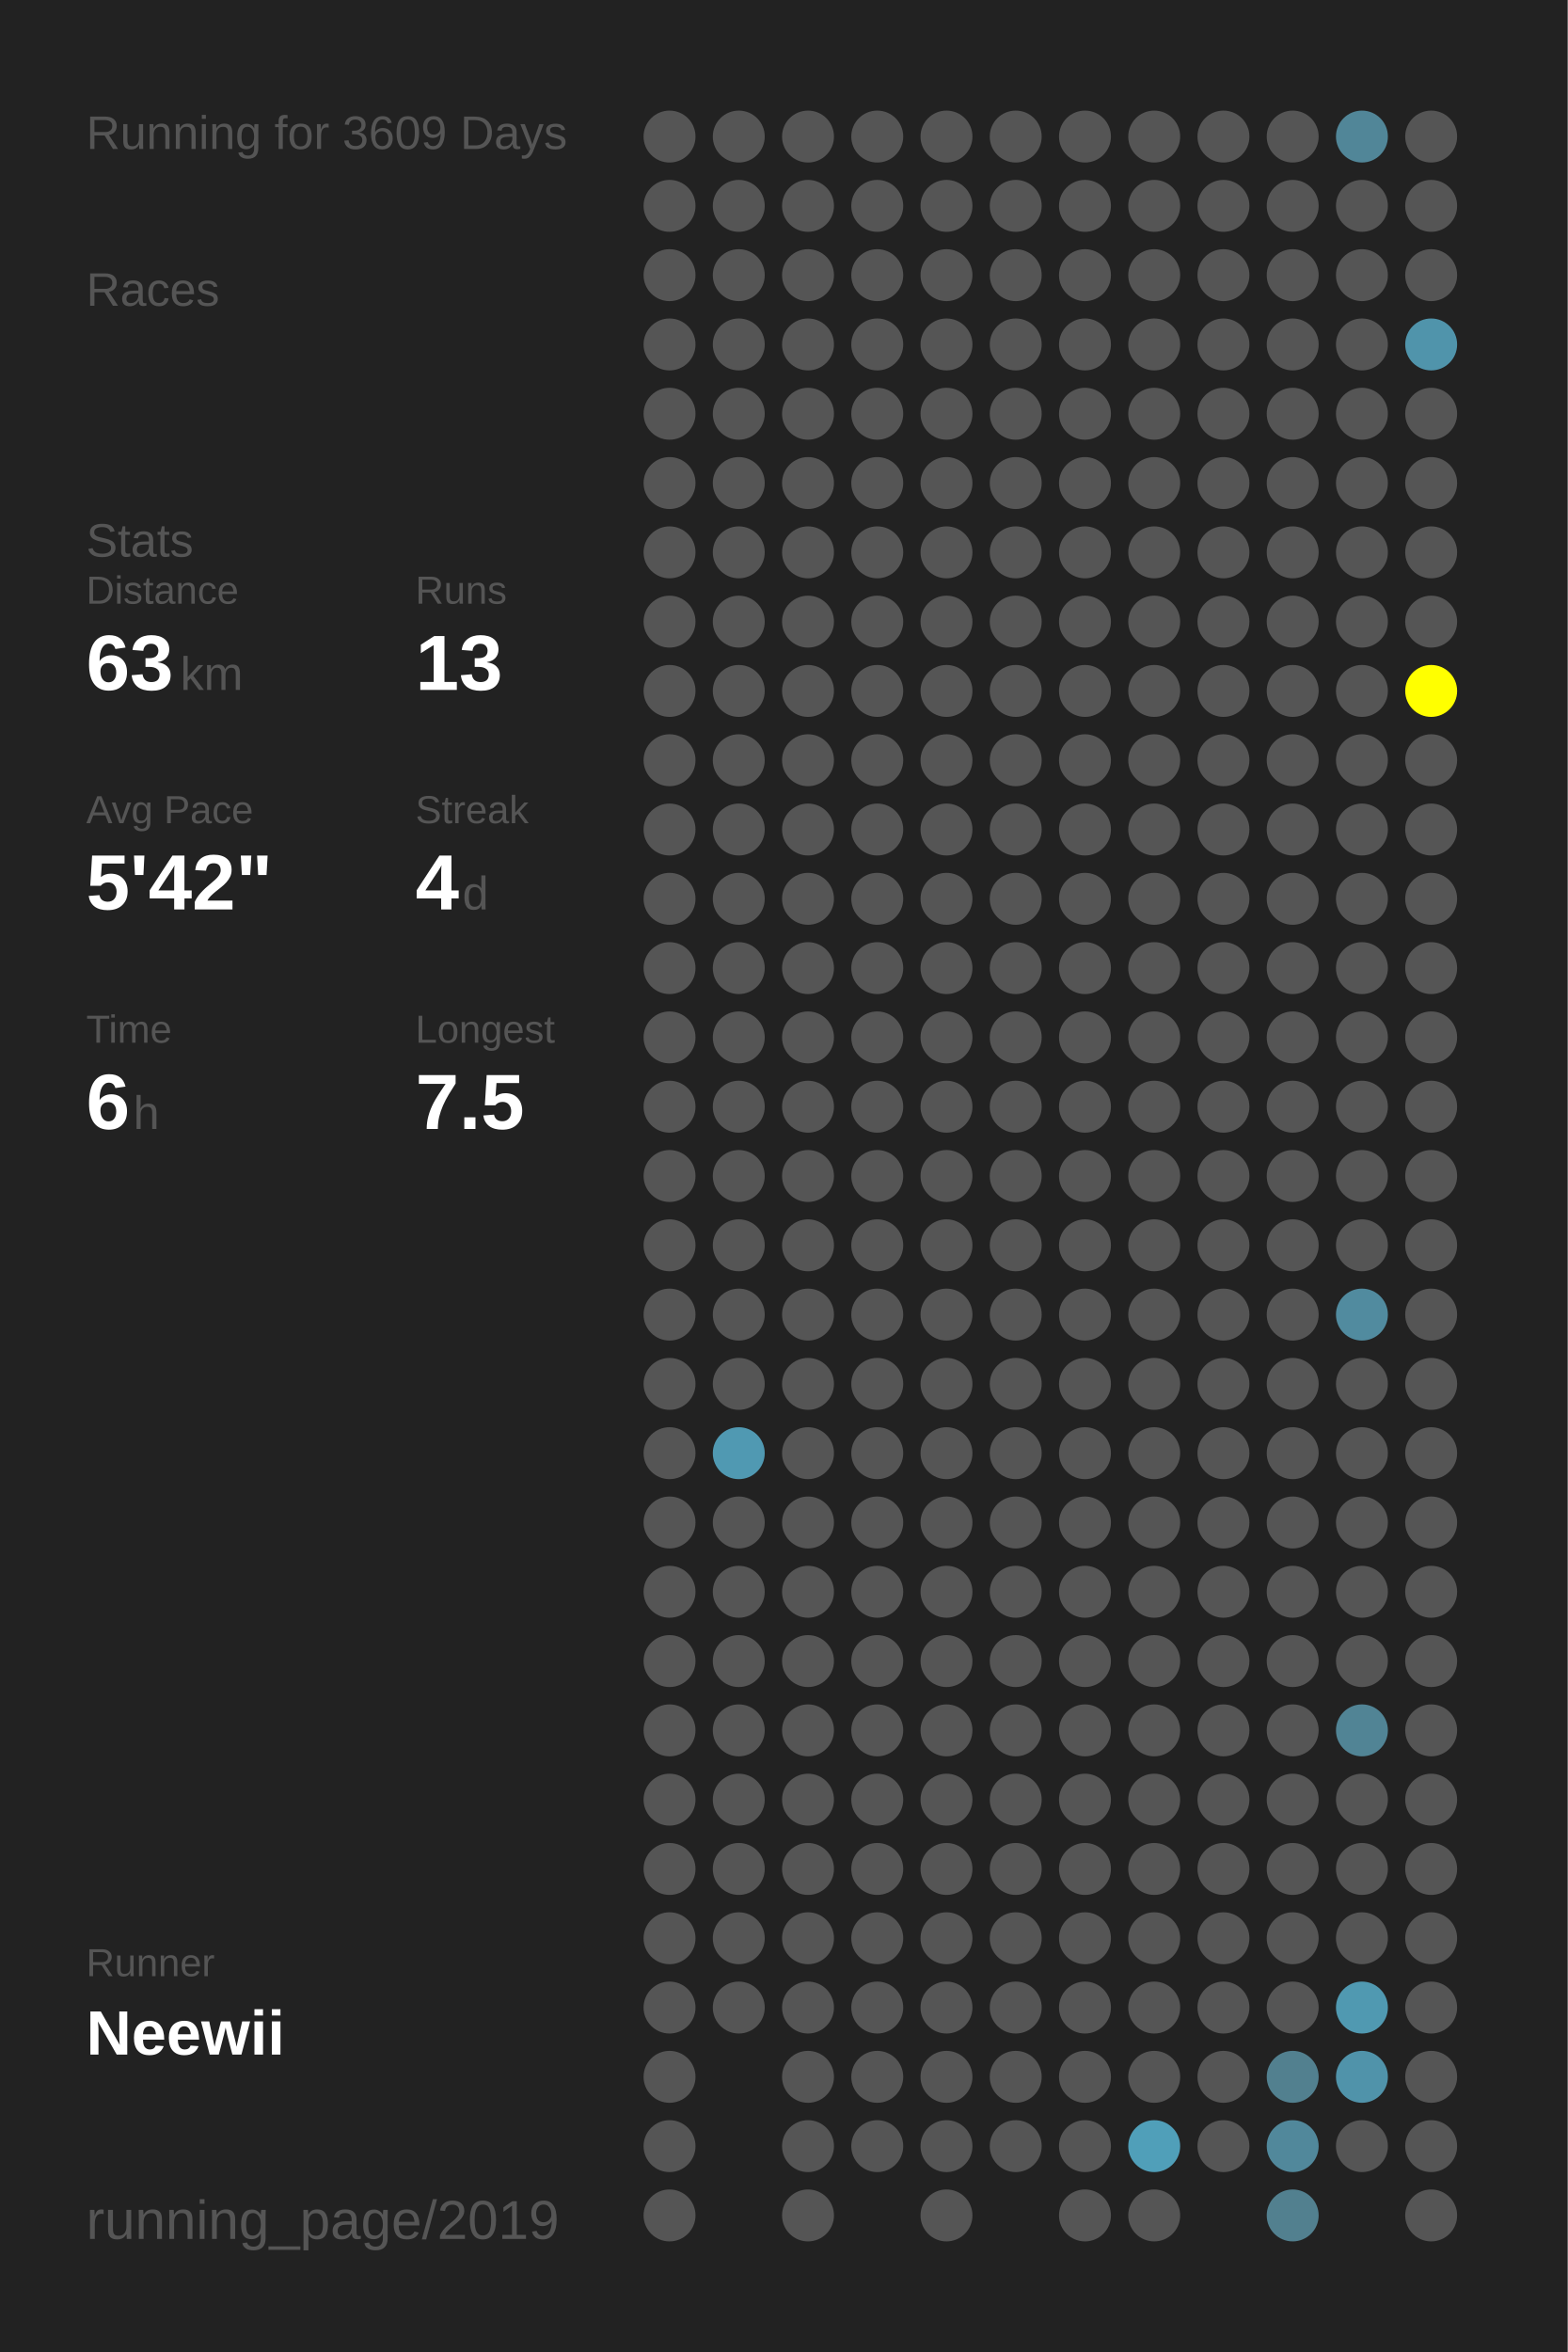
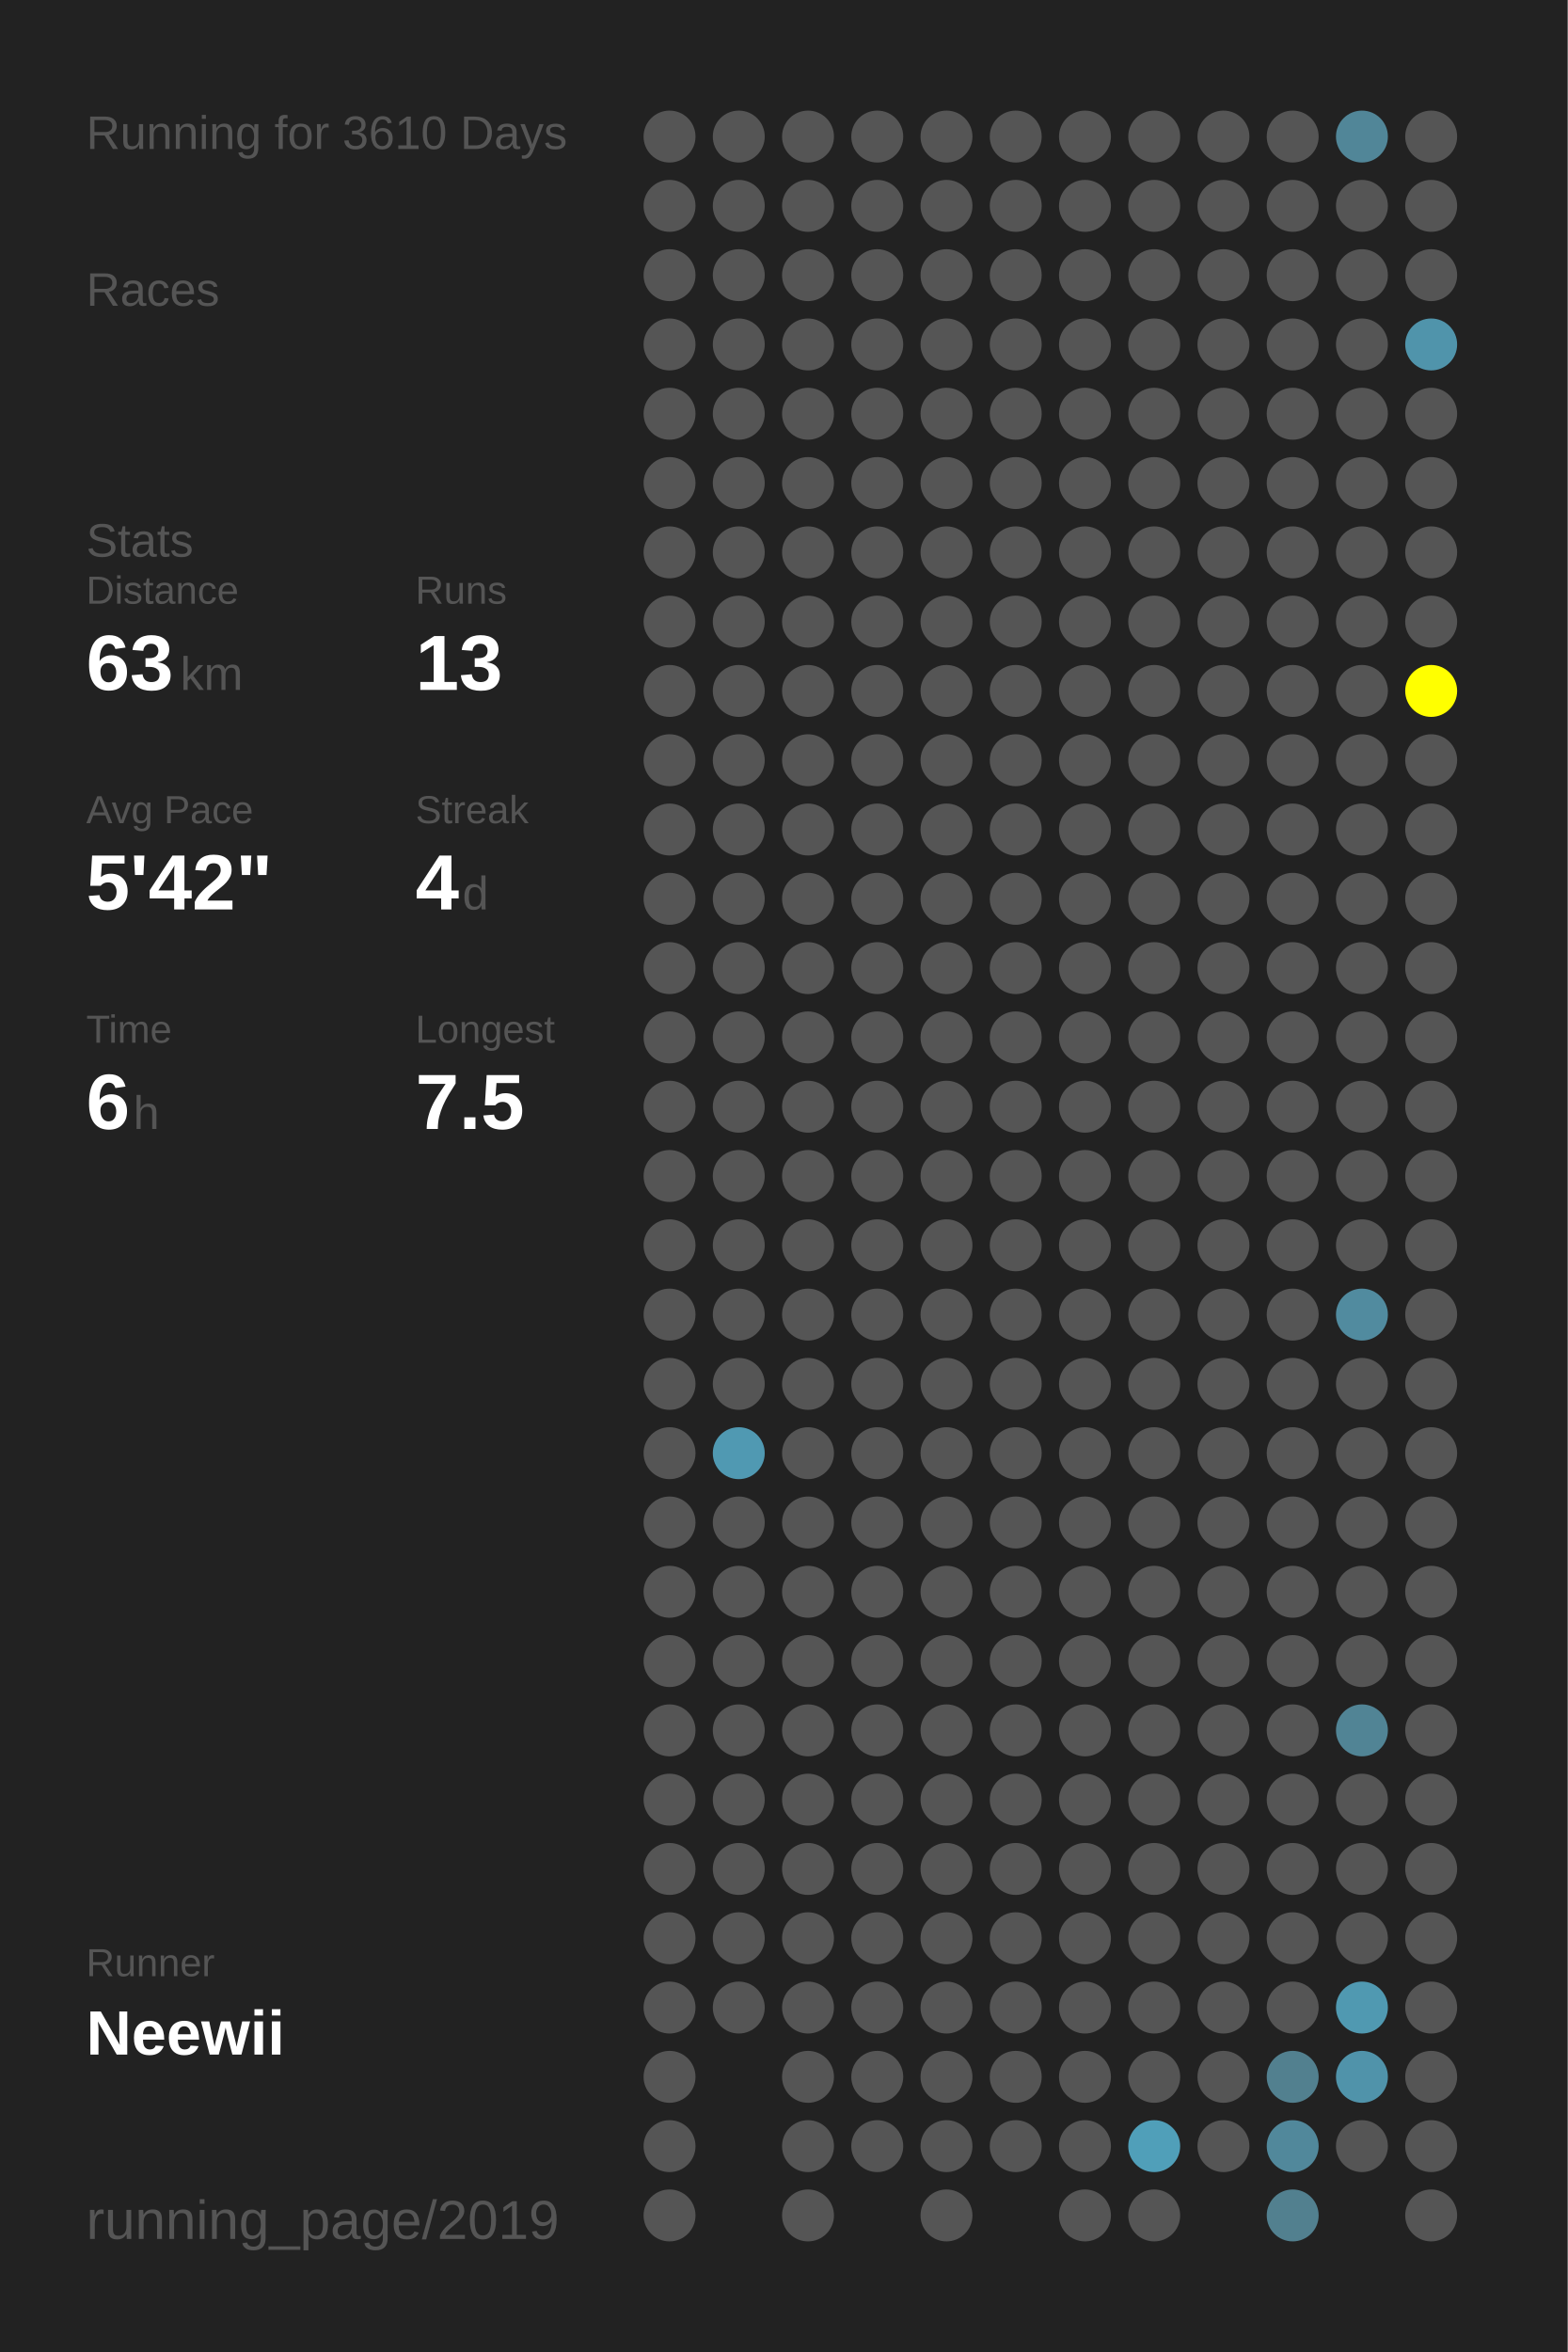
<svg xmlns="http://www.w3.org/2000/svg" baseProfile="full" height="300mm" version="1.1" viewBox="0,0,200,300" width="200mm">
  <defs />
  <rect fill="#222222" height="300" width="200" x="0" y="0" />
-   <text fill="#555555" style="font-size:6px; font-family:Arial;" x="11" y="19">Running for 3609 Days</text>
+   <text fill="#555555" style="font-size:6px; font-family:Arial;" x="11" y="19">Running for 3610 Days</text>
  <text fill="#555555" style="font-size:6px; font-family:Arial;" x="11" y="39">Races</text>
  <text fill="#555555" style="font-size:6px; font-family:Arial;" x="11" y="71">Stats</text>
  <text fill="#555555" style="font-size:5px; font-family:Arial;" x="11" y="77">Distance</text>
  <text fill="#FFFFFF" style="font-size:10px; font-family:Arial; font-weight:bold;" x="11" y="88">63</text>
  <text fill="#555555" style="font-size:6px; font-family:Arial;" x="23" y="88">km</text>
  <text fill="#555555" style="font-size:5px; font-family:Arial;" x="53" y="77">Runs</text>
  <text fill="#FFFFFF" style="font-size:10px; font-family:Arial; font-weight:bold;" x="53" y="88">13</text>
  <text fill="#555555" style="font-size:5px; font-family:Arial;" x="11" y="105">Avg Pace</text>
  <text fill="#FFFFFF" style="font-size:10px; font-family:Arial; font-weight:bold;" x="11" y="116">5'42"</text>
  <text fill="#555555" style="font-size:5px; font-family:Arial;" x="53" y="105">Streak</text>
  <text fill="#FFFFFF" style="font-size:10px; font-family:Arial; font-weight:bold;" x="53" y="116">4</text>
  <text fill="#555555" style="font-size:6px; font-family:Arial;" x="59" y="116">d</text>
  <text fill="#555555" style="font-size:5px; font-family:Arial;" x="11" y="133">Time</text>
  <text fill="#FFFFFF" style="font-size:10px; font-family:Arial; font-weight:bold;" x="11" y="144">6</text>
  <text fill="#555555" style="font-size:6px; font-family:Arial;" x="17" y="144">h</text>
  <text fill="#555555" style="font-size:5px; font-family:Arial;" x="53" y="133">Longest</text>
  <text fill="#FFFFFF" style="font-size:10px; font-family:Arial; font-weight:bold;" x="53" y="144">7.5</text>
  <text fill="#555555" style="font-size:5px; font-family:Arial;" x="11" y="252.065">Runner</text>
  <text fill="#FFFFFF" style="font-size:8px; font-family:Arial; font-weight:bold;" x="11" y="262.065">Neewii</text>
  <text fill="#555555" style="font-size:7px; font-family:Arial;" x="11" y="285.581">running_page/2019</text>
  <circle cx="85.417" cy="17.419" fill="#555555" r="3.312" />
  <circle cx="85.417" cy="26.258" fill="#555555" r="3.312" />
  <circle cx="85.417" cy="35.097" fill="#555555" r="3.312" />
  <circle cx="85.417" cy="43.935" fill="#555555" r="3.312" />
  <circle cx="85.417" cy="52.774" fill="#555555" r="3.312" />
  <circle cx="85.417" cy="61.613" fill="#555555" r="3.312" />
  <circle cx="85.417" cy="70.452" fill="#555555" r="3.312" />
  <circle cx="85.417" cy="79.29" fill="#555555" r="3.312" />
  <circle cx="85.417" cy="88.129" fill="#555555" r="3.312" />
  <circle cx="85.417" cy="96.968" fill="#555555" r="3.312" />
  <circle cx="85.417" cy="105.806" fill="#555555" r="3.312" />
  <circle cx="85.417" cy="114.645" fill="#555555" r="3.312" />
  <circle cx="85.417" cy="123.484" fill="#555555" r="3.312" />
  <circle cx="85.417" cy="132.323" fill="#555555" r="3.312" />
  <circle cx="85.417" cy="141.161" fill="#555555" r="3.312" />
  <circle cx="85.417" cy="150" fill="#555555" r="3.312" />
  <circle cx="85.417" cy="158.839" fill="#555555" r="3.312" />
  <circle cx="85.417" cy="167.677" fill="#555555" r="3.312" />
  <circle cx="85.417" cy="176.516" fill="#555555" r="3.312" />
  <circle cx="85.417" cy="185.355" fill="#555555" r="3.312" />
  <circle cx="85.417" cy="194.194" fill="#555555" r="3.312" />
  <circle cx="85.417" cy="203.032" fill="#555555" r="3.312" />
  <circle cx="85.417" cy="211.871" fill="#555555" r="3.312" />
  <circle cx="85.417" cy="220.71" fill="#555555" r="3.312" />
  <circle cx="85.417" cy="229.548" fill="#555555" r="3.312" />
  <circle cx="85.417" cy="238.387" fill="#555555" r="3.312" />
  <circle cx="85.417" cy="247.226" fill="#555555" r="3.312" />
  <circle cx="85.417" cy="256.065" fill="#555555" r="3.312" />
  <circle cx="85.417" cy="264.903" fill="#555555" r="3.312" />
  <circle cx="85.417" cy="273.742" fill="#555555" r="3.312" />
  <circle cx="85.417" cy="282.581" fill="#555555" r="3.312" />
  <circle cx="94.25" cy="17.419" fill="#555555" r="3.312" />
  <circle cx="94.25" cy="26.258" fill="#555555" r="3.312" />
  <circle cx="94.25" cy="35.097" fill="#555555" r="3.312" />
  <circle cx="94.25" cy="43.935" fill="#555555" r="3.312" />
  <circle cx="94.25" cy="52.774" fill="#555555" r="3.312" />
  <circle cx="94.25" cy="61.613" fill="#555555" r="3.312" />
  <circle cx="94.25" cy="70.452" fill="#555555" r="3.312" />
  <circle cx="94.25" cy="79.29" fill="#555555" r="3.312" />
  <circle cx="94.25" cy="88.129" fill="#555555" r="3.312" />
  <circle cx="94.25" cy="96.968" fill="#555555" r="3.312" />
  <circle cx="94.25" cy="105.806" fill="#555555" r="3.312" />
  <circle cx="94.25" cy="114.645" fill="#555555" r="3.312" />
  <circle cx="94.25" cy="123.484" fill="#555555" r="3.312" />
  <circle cx="94.25" cy="132.323" fill="#555555" r="3.312" />
  <circle cx="94.25" cy="141.161" fill="#555555" r="3.312" />
  <circle cx="94.25" cy="150" fill="#555555" r="3.312" />
  <circle cx="94.25" cy="158.839" fill="#555555" r="3.312" />
  <circle cx="94.25" cy="167.677" fill="#555555" r="3.312" />
  <circle cx="94.25" cy="176.516" fill="#555555" r="3.312" />
  <circle cx="94.25" cy="185.355" fill="#5099b2" r="3.312" />
  <circle cx="94.25" cy="194.194" fill="#555555" r="3.312" />
  <circle cx="94.25" cy="203.032" fill="#555555" r="3.312" />
  <circle cx="94.25" cy="211.871" fill="#555555" r="3.312" />
  <circle cx="94.25" cy="220.71" fill="#555555" r="3.312" />
  <circle cx="94.25" cy="229.548" fill="#555555" r="3.312" />
  <circle cx="94.25" cy="238.387" fill="#555555" r="3.312" />
  <circle cx="94.25" cy="247.226" fill="#555555" r="3.312" />
  <circle cx="94.25" cy="256.065" fill="#555555" r="3.312" />
  <circle cx="103.083" cy="17.419" fill="#555555" r="3.312" />
  <circle cx="103.083" cy="26.258" fill="#555555" r="3.312" />
  <circle cx="103.083" cy="35.097" fill="#555555" r="3.312" />
  <circle cx="103.083" cy="43.935" fill="#555555" r="3.312" />
  <circle cx="103.083" cy="52.774" fill="#555555" r="3.312" />
  <circle cx="103.083" cy="61.613" fill="#555555" r="3.312" />
  <circle cx="103.083" cy="70.452" fill="#555555" r="3.312" />
  <circle cx="103.083" cy="79.29" fill="#555555" r="3.312" />
  <circle cx="103.083" cy="88.129" fill="#555555" r="3.312" />
  <circle cx="103.083" cy="96.968" fill="#555555" r="3.312" />
  <circle cx="103.083" cy="105.806" fill="#555555" r="3.312" />
  <circle cx="103.083" cy="114.645" fill="#555555" r="3.312" />
  <circle cx="103.083" cy="123.484" fill="#555555" r="3.312" />
  <circle cx="103.083" cy="132.323" fill="#555555" r="3.312" />
  <circle cx="103.083" cy="141.161" fill="#555555" r="3.312" />
  <circle cx="103.083" cy="150" fill="#555555" r="3.312" />
  <circle cx="103.083" cy="158.839" fill="#555555" r="3.312" />
  <circle cx="103.083" cy="167.677" fill="#555555" r="3.312" />
  <circle cx="103.083" cy="176.516" fill="#555555" r="3.312" />
  <circle cx="103.083" cy="185.355" fill="#555555" r="3.312" />
  <circle cx="103.083" cy="194.194" fill="#555555" r="3.312" />
  <circle cx="103.083" cy="203.032" fill="#555555" r="3.312" />
  <circle cx="103.083" cy="211.871" fill="#555555" r="3.312" />
  <circle cx="103.083" cy="220.71" fill="#555555" r="3.312" />
  <circle cx="103.083" cy="229.548" fill="#555555" r="3.312" />
  <circle cx="103.083" cy="238.387" fill="#555555" r="3.312" />
  <circle cx="103.083" cy="247.226" fill="#555555" r="3.312" />
  <circle cx="103.083" cy="256.065" fill="#555555" r="3.312" />
  <circle cx="103.083" cy="264.903" fill="#555555" r="3.312" />
  <circle cx="103.083" cy="273.742" fill="#555555" r="3.312" />
  <circle cx="103.083" cy="282.581" fill="#555555" r="3.312" />
  <circle cx="111.917" cy="17.419" fill="#555555" r="3.312" />
  <circle cx="111.917" cy="26.258" fill="#555555" r="3.312" />
  <circle cx="111.917" cy="35.097" fill="#555555" r="3.312" />
  <circle cx="111.917" cy="43.935" fill="#555555" r="3.312" />
  <circle cx="111.917" cy="52.774" fill="#555555" r="3.312" />
  <circle cx="111.917" cy="61.613" fill="#555555" r="3.312" />
  <circle cx="111.917" cy="70.452" fill="#555555" r="3.312" />
  <circle cx="111.917" cy="79.29" fill="#555555" r="3.312" />
  <circle cx="111.917" cy="88.129" fill="#555555" r="3.312" />
  <circle cx="111.917" cy="96.968" fill="#555555" r="3.312" />
  <circle cx="111.917" cy="105.806" fill="#555555" r="3.312" />
  <circle cx="111.917" cy="114.645" fill="#555555" r="3.312" />
  <circle cx="111.917" cy="123.484" fill="#555555" r="3.312" />
  <circle cx="111.917" cy="132.323" fill="#555555" r="3.312" />
  <circle cx="111.917" cy="141.161" fill="#555555" r="3.312" />
  <circle cx="111.917" cy="150" fill="#555555" r="3.312" />
  <circle cx="111.917" cy="158.839" fill="#555555" r="3.312" />
  <circle cx="111.917" cy="167.677" fill="#555555" r="3.312" />
  <circle cx="111.917" cy="176.516" fill="#555555" r="3.312" />
  <circle cx="111.917" cy="185.355" fill="#555555" r="3.312" />
  <circle cx="111.917" cy="194.194" fill="#555555" r="3.312" />
  <circle cx="111.917" cy="203.032" fill="#555555" r="3.312" />
  <circle cx="111.917" cy="211.871" fill="#555555" r="3.312" />
  <circle cx="111.917" cy="220.71" fill="#555555" r="3.312" />
  <circle cx="111.917" cy="229.548" fill="#555555" r="3.312" />
  <circle cx="111.917" cy="238.387" fill="#555555" r="3.312" />
  <circle cx="111.917" cy="247.226" fill="#555555" r="3.312" />
  <circle cx="111.917" cy="256.065" fill="#555555" r="3.312" />
  <circle cx="111.917" cy="264.903" fill="#555555" r="3.312" />
  <circle cx="111.917" cy="273.742" fill="#555555" r="3.312" />
  <circle cx="120.75" cy="17.419" fill="#555555" r="3.312" />
  <circle cx="120.75" cy="26.258" fill="#555555" r="3.312" />
  <circle cx="120.75" cy="35.097" fill="#555555" r="3.312" />
  <circle cx="120.75" cy="43.935" fill="#555555" r="3.312" />
  <circle cx="120.75" cy="52.774" fill="#555555" r="3.312" />
  <circle cx="120.75" cy="61.613" fill="#555555" r="3.312" />
  <circle cx="120.75" cy="70.452" fill="#555555" r="3.312" />
  <circle cx="120.75" cy="79.29" fill="#555555" r="3.312" />
  <circle cx="120.75" cy="88.129" fill="#555555" r="3.312" />
  <circle cx="120.75" cy="96.968" fill="#555555" r="3.312" />
  <circle cx="120.75" cy="105.806" fill="#555555" r="3.312" />
  <circle cx="120.75" cy="114.645" fill="#555555" r="3.312" />
  <circle cx="120.75" cy="123.484" fill="#555555" r="3.312" />
  <circle cx="120.75" cy="132.323" fill="#555555" r="3.312" />
  <circle cx="120.75" cy="141.161" fill="#555555" r="3.312" />
  <circle cx="120.75" cy="150" fill="#555555" r="3.312" />
  <circle cx="120.75" cy="158.839" fill="#555555" r="3.312" />
  <circle cx="120.75" cy="167.677" fill="#555555" r="3.312" />
  <circle cx="120.75" cy="176.516" fill="#555555" r="3.312" />
  <circle cx="120.75" cy="185.355" fill="#555555" r="3.312" />
  <circle cx="120.75" cy="194.194" fill="#555555" r="3.312" />
  <circle cx="120.75" cy="203.032" fill="#555555" r="3.312" />
  <circle cx="120.75" cy="211.871" fill="#555555" r="3.312" />
  <circle cx="120.75" cy="220.71" fill="#555555" r="3.312" />
  <circle cx="120.75" cy="229.548" fill="#555555" r="3.312" />
  <circle cx="120.75" cy="238.387" fill="#555555" r="3.312" />
  <circle cx="120.75" cy="247.226" fill="#555555" r="3.312" />
  <circle cx="120.75" cy="256.065" fill="#555555" r="3.312" />
  <circle cx="120.75" cy="264.903" fill="#555555" r="3.312" />
  <circle cx="120.75" cy="273.742" fill="#555555" r="3.312" />
  <circle cx="120.75" cy="282.581" fill="#555555" r="3.312" />
  <circle cx="129.583" cy="17.419" fill="#555555" r="3.312" />
  <circle cx="129.583" cy="26.258" fill="#555555" r="3.312" />
  <circle cx="129.583" cy="35.097" fill="#555555" r="3.312" />
  <circle cx="129.583" cy="43.935" fill="#555555" r="3.312" />
  <circle cx="129.583" cy="52.774" fill="#555555" r="3.312" />
  <circle cx="129.583" cy="61.613" fill="#555555" r="3.312" />
  <circle cx="129.583" cy="70.452" fill="#555555" r="3.312" />
  <circle cx="129.583" cy="79.29" fill="#555555" r="3.312" />
  <circle cx="129.583" cy="88.129" fill="#555555" r="3.312" />
  <circle cx="129.583" cy="96.968" fill="#555555" r="3.312" />
  <circle cx="129.583" cy="105.806" fill="#555555" r="3.312" />
  <circle cx="129.583" cy="114.645" fill="#555555" r="3.312" />
  <circle cx="129.583" cy="123.484" fill="#555555" r="3.312" />
  <circle cx="129.583" cy="132.323" fill="#555555" r="3.312" />
  <circle cx="129.583" cy="141.161" fill="#555555" r="3.312" />
  <circle cx="129.583" cy="150" fill="#555555" r="3.312" />
  <circle cx="129.583" cy="158.839" fill="#555555" r="3.312" />
  <circle cx="129.583" cy="167.677" fill="#555555" r="3.312" />
  <circle cx="129.583" cy="176.516" fill="#555555" r="3.312" />
  <circle cx="129.583" cy="185.355" fill="#555555" r="3.312" />
  <circle cx="129.583" cy="194.194" fill="#555555" r="3.312" />
  <circle cx="129.583" cy="203.032" fill="#555555" r="3.312" />
  <circle cx="129.583" cy="211.871" fill="#555555" r="3.312" />
  <circle cx="129.583" cy="220.71" fill="#555555" r="3.312" />
  <circle cx="129.583" cy="229.548" fill="#555555" r="3.312" />
  <circle cx="129.583" cy="238.387" fill="#555555" r="3.312" />
  <circle cx="129.583" cy="247.226" fill="#555555" r="3.312" />
  <circle cx="129.583" cy="256.065" fill="#555555" r="3.312" />
  <circle cx="129.583" cy="264.903" fill="#555555" r="3.312" />
  <circle cx="129.583" cy="273.742" fill="#555555" r="3.312" />
  <circle cx="138.417" cy="17.419" fill="#555555" r="3.312" />
  <circle cx="138.417" cy="26.258" fill="#555555" r="3.312" />
  <circle cx="138.417" cy="35.097" fill="#555555" r="3.312" />
  <circle cx="138.417" cy="43.935" fill="#555555" r="3.312" />
  <circle cx="138.417" cy="52.774" fill="#555555" r="3.312" />
  <circle cx="138.417" cy="61.613" fill="#555555" r="3.312" />
  <circle cx="138.417" cy="70.452" fill="#555555" r="3.312" />
  <circle cx="138.417" cy="79.29" fill="#555555" r="3.312" />
  <circle cx="138.417" cy="88.129" fill="#555555" r="3.312" />
  <circle cx="138.417" cy="96.968" fill="#555555" r="3.312" />
  <circle cx="138.417" cy="105.806" fill="#555555" r="3.312" />
  <circle cx="138.417" cy="114.645" fill="#555555" r="3.312" />
  <circle cx="138.417" cy="123.484" fill="#555555" r="3.312" />
  <circle cx="138.417" cy="132.323" fill="#555555" r="3.312" />
  <circle cx="138.417" cy="141.161" fill="#555555" r="3.312" />
  <circle cx="138.417" cy="150" fill="#555555" r="3.312" />
  <circle cx="138.417" cy="158.839" fill="#555555" r="3.312" />
  <circle cx="138.417" cy="167.677" fill="#555555" r="3.312" />
  <circle cx="138.417" cy="176.516" fill="#555555" r="3.312" />
  <circle cx="138.417" cy="185.355" fill="#555555" r="3.312" />
  <circle cx="138.417" cy="194.194" fill="#555555" r="3.312" />
  <circle cx="138.417" cy="203.032" fill="#555555" r="3.312" />
  <circle cx="138.417" cy="211.871" fill="#555555" r="3.312" />
  <circle cx="138.417" cy="220.71" fill="#555555" r="3.312" />
  <circle cx="138.417" cy="229.548" fill="#555555" r="3.312" />
  <circle cx="138.417" cy="238.387" fill="#555555" r="3.312" />
  <circle cx="138.417" cy="247.226" fill="#555555" r="3.312" />
  <circle cx="138.417" cy="256.065" fill="#555555" r="3.312" />
  <circle cx="138.417" cy="264.903" fill="#555555" r="3.312" />
  <circle cx="138.417" cy="273.742" fill="#555555" r="3.312" />
  <circle cx="138.417" cy="282.581" fill="#555555" r="3.312" />
  <circle cx="147.25" cy="17.419" fill="#555555" r="3.312" />
  <circle cx="147.25" cy="26.258" fill="#555555" r="3.312" />
  <circle cx="147.25" cy="35.097" fill="#555555" r="3.312" />
  <circle cx="147.25" cy="43.935" fill="#555555" r="3.312" />
  <circle cx="147.25" cy="52.774" fill="#555555" r="3.312" />
  <circle cx="147.25" cy="61.613" fill="#555555" r="3.312" />
  <circle cx="147.25" cy="70.452" fill="#555555" r="3.312" />
  <circle cx="147.25" cy="79.29" fill="#555555" r="3.312" />
  <circle cx="147.25" cy="88.129" fill="#555555" r="3.312" />
  <circle cx="147.25" cy="96.968" fill="#555555" r="3.312" />
  <circle cx="147.25" cy="105.806" fill="#555555" r="3.312" />
  <circle cx="147.25" cy="114.645" fill="#555555" r="3.312" />
  <circle cx="147.25" cy="123.484" fill="#555555" r="3.312" />
  <circle cx="147.25" cy="132.323" fill="#555555" r="3.312" />
  <circle cx="147.25" cy="141.161" fill="#555555" r="3.312" />
  <circle cx="147.25" cy="150" fill="#555555" r="3.312" />
  <circle cx="147.25" cy="158.839" fill="#555555" r="3.312" />
  <circle cx="147.25" cy="167.677" fill="#555555" r="3.312" />
  <circle cx="147.25" cy="176.516" fill="#555555" r="3.312" />
  <circle cx="147.25" cy="185.355" fill="#555555" r="3.312" />
  <circle cx="147.25" cy="194.194" fill="#555555" r="3.312" />
  <circle cx="147.25" cy="203.032" fill="#555555" r="3.312" />
  <circle cx="147.25" cy="211.871" fill="#555555" r="3.312" />
  <circle cx="147.25" cy="220.71" fill="#555555" r="3.312" />
  <circle cx="147.25" cy="229.548" fill="#555555" r="3.312" />
  <circle cx="147.25" cy="238.387" fill="#555555" r="3.312" />
  <circle cx="147.25" cy="247.226" fill="#555555" r="3.312" />
  <circle cx="147.25" cy="256.065" fill="#555555" r="3.312" />
  <circle cx="147.25" cy="264.903" fill="#555555" r="3.312" />
  <circle cx="147.25" cy="273.742" fill="#509fb9" r="3.312" />
  <circle cx="147.25" cy="282.581" fill="#555555" r="3.312" />
  <circle cx="156.083" cy="17.419" fill="#555555" r="3.312" />
  <circle cx="156.083" cy="26.258" fill="#555555" r="3.312" />
  <circle cx="156.083" cy="35.097" fill="#555555" r="3.312" />
  <circle cx="156.083" cy="43.935" fill="#555555" r="3.312" />
  <circle cx="156.083" cy="52.774" fill="#555555" r="3.312" />
  <circle cx="156.083" cy="61.613" fill="#555555" r="3.312" />
  <circle cx="156.083" cy="70.452" fill="#555555" r="3.312" />
  <circle cx="156.083" cy="79.29" fill="#555555" r="3.312" />
  <circle cx="156.083" cy="88.129" fill="#555555" r="3.312" />
  <circle cx="156.083" cy="96.968" fill="#555555" r="3.312" />
  <circle cx="156.083" cy="105.806" fill="#555555" r="3.312" />
  <circle cx="156.083" cy="114.645" fill="#555555" r="3.312" />
  <circle cx="156.083" cy="123.484" fill="#555555" r="3.312" />
  <circle cx="156.083" cy="132.323" fill="#555555" r="3.312" />
  <circle cx="156.083" cy="141.161" fill="#555555" r="3.312" />
  <circle cx="156.083" cy="150" fill="#555555" r="3.312" />
  <circle cx="156.083" cy="158.839" fill="#555555" r="3.312" />
  <circle cx="156.083" cy="167.677" fill="#555555" r="3.312" />
  <circle cx="156.083" cy="176.516" fill="#555555" r="3.312" />
  <circle cx="156.083" cy="185.355" fill="#555555" r="3.312" />
  <circle cx="156.083" cy="194.194" fill="#555555" r="3.312" />
  <circle cx="156.083" cy="203.032" fill="#555555" r="3.312" />
  <circle cx="156.083" cy="211.871" fill="#555555" r="3.312" />
  <circle cx="156.083" cy="220.71" fill="#555555" r="3.312" />
  <circle cx="156.083" cy="229.548" fill="#555555" r="3.312" />
  <circle cx="156.083" cy="238.387" fill="#555555" r="3.312" />
  <circle cx="156.083" cy="247.226" fill="#555555" r="3.312" />
  <circle cx="156.083" cy="256.065" fill="#555555" r="3.312" />
  <circle cx="156.083" cy="264.903" fill="#555555" r="3.312" />
  <circle cx="156.083" cy="273.742" fill="#555555" r="3.312" />
  <circle cx="164.917" cy="17.419" fill="#555555" r="3.312" />
  <circle cx="164.917" cy="26.258" fill="#555555" r="3.312" />
  <circle cx="164.917" cy="35.097" fill="#555555" r="3.312" />
  <circle cx="164.917" cy="43.935" fill="#555555" r="3.312" />
  <circle cx="164.917" cy="52.774" fill="#555555" r="3.312" />
  <circle cx="164.917" cy="61.613" fill="#555555" r="3.312" />
  <circle cx="164.917" cy="70.452" fill="#555555" r="3.312" />
  <circle cx="164.917" cy="79.29" fill="#555555" r="3.312" />
  <circle cx="164.917" cy="88.129" fill="#555555" r="3.312" />
  <circle cx="164.917" cy="96.968" fill="#555555" r="3.312" />
  <circle cx="164.917" cy="105.806" fill="#555555" r="3.312" />
  <circle cx="164.917" cy="114.645" fill="#555555" r="3.312" />
  <circle cx="164.917" cy="123.484" fill="#555555" r="3.312" />
  <circle cx="164.917" cy="132.323" fill="#555555" r="3.312" />
  <circle cx="164.917" cy="141.161" fill="#555555" r="3.312" />
  <circle cx="164.917" cy="150" fill="#555555" r="3.312" />
  <circle cx="164.917" cy="158.839" fill="#555555" r="3.312" />
  <circle cx="164.917" cy="167.677" fill="#555555" r="3.312" />
  <circle cx="164.917" cy="176.516" fill="#555555" r="3.312" />
  <circle cx="164.917" cy="185.355" fill="#555555" r="3.312" />
  <circle cx="164.917" cy="194.194" fill="#555555" r="3.312" />
  <circle cx="164.917" cy="203.032" fill="#555555" r="3.312" />
  <circle cx="164.917" cy="211.871" fill="#555555" r="3.312" />
  <circle cx="164.917" cy="220.71" fill="#555555" r="3.312" />
  <circle cx="164.917" cy="229.548" fill="#555555" r="3.312" />
  <circle cx="164.917" cy="238.387" fill="#555555" r="3.312" />
  <circle cx="164.917" cy="247.226" fill="#555555" r="3.312" />
  <circle cx="164.917" cy="256.065" fill="#555555" r="3.312" />
  <circle cx="164.917" cy="264.903" fill="#52808f" r="3.312" />
  <circle cx="164.917" cy="273.742" fill="#51889b" r="3.312" />
  <circle cx="164.917" cy="282.581" fill="#52808f" r="3.312" />
  <circle cx="173.75" cy="17.419" fill="#518698" r="3.312" />
  <circle cx="173.75" cy="26.258" fill="#555555" r="3.312" />
  <circle cx="173.75" cy="35.097" fill="#555555" r="3.312" />
  <circle cx="173.75" cy="43.935" fill="#555555" r="3.312" />
  <circle cx="173.75" cy="52.774" fill="#555555" r="3.312" />
  <circle cx="173.75" cy="61.613" fill="#555555" r="3.312" />
  <circle cx="173.75" cy="70.452" fill="#555555" r="3.312" />
  <circle cx="173.75" cy="79.29" fill="#555555" r="3.312" />
  <circle cx="173.75" cy="88.129" fill="#555555" r="3.312" />
  <circle cx="173.75" cy="96.968" fill="#555555" r="3.312" />
  <circle cx="173.75" cy="105.806" fill="#555555" r="3.312" />
  <circle cx="173.75" cy="114.645" fill="#555555" r="3.312" />
  <circle cx="173.75" cy="123.484" fill="#555555" r="3.312" />
  <circle cx="173.75" cy="132.323" fill="#555555" r="3.312" />
  <circle cx="173.75" cy="141.161" fill="#555555" r="3.312" />
  <circle cx="173.75" cy="150" fill="#555555" r="3.312" />
  <circle cx="173.75" cy="158.839" fill="#555555" r="3.312" />
  <circle cx="173.75" cy="167.677" fill="#518b9f" r="3.312" />
  <circle cx="173.75" cy="176.516" fill="#555555" r="3.312" />
  <circle cx="173.75" cy="185.355" fill="#555555" r="3.312" />
  <circle cx="173.75" cy="194.194" fill="#555555" r="3.312" />
  <circle cx="173.75" cy="203.032" fill="#555555" r="3.312" />
  <circle cx="173.75" cy="211.871" fill="#555555" r="3.312" />
  <circle cx="173.75" cy="220.71" fill="#518495" r="3.312" />
  <circle cx="173.75" cy="229.548" fill="#555555" r="3.312" />
  <circle cx="173.75" cy="238.387" fill="#555555" r="3.312" />
  <circle cx="173.75" cy="247.226" fill="#555555" r="3.312" />
  <circle cx="173.75" cy="256.065" fill="#5099b1" r="3.312" />
  <circle cx="173.75" cy="264.903" fill="#5093aa" r="3.312" />
  <circle cx="173.75" cy="273.742" fill="#555555" r="3.312" />
  <circle cx="182.583" cy="17.419" fill="#555555" r="3.312" />
  <circle cx="182.583" cy="26.258" fill="#555555" r="3.312" />
  <circle cx="182.583" cy="35.097" fill="#555555" r="3.312" />
  <circle cx="182.583" cy="43.935" fill="#5094ab" r="3.312" />
  <circle cx="182.583" cy="52.774" fill="#555555" r="3.312" />
  <circle cx="182.583" cy="61.613" fill="#555555" r="3.312" />
  <circle cx="182.583" cy="70.452" fill="#555555" r="3.312" />
  <circle cx="182.583" cy="79.29" fill="#555555" r="3.312" />
  <circle cx="182.583" cy="88.129" fill="#FFFF00" r="3.312" />
  <circle cx="182.583" cy="96.968" fill="#555555" r="3.312" />
  <circle cx="182.583" cy="105.806" fill="#555555" r="3.312" />
  <circle cx="182.583" cy="114.645" fill="#555555" r="3.312" />
  <circle cx="182.583" cy="123.484" fill="#555555" r="3.312" />
  <circle cx="182.583" cy="132.323" fill="#555555" r="3.312" />
  <circle cx="182.583" cy="141.161" fill="#555555" r="3.312" />
  <circle cx="182.583" cy="150" fill="#555555" r="3.312" />
  <circle cx="182.583" cy="158.839" fill="#555555" r="3.312" />
  <circle cx="182.583" cy="167.677" fill="#555555" r="3.312" />
  <circle cx="182.583" cy="176.516" fill="#555555" r="3.312" />
  <circle cx="182.583" cy="185.355" fill="#555555" r="3.312" />
  <circle cx="182.583" cy="194.194" fill="#555555" r="3.312" />
  <circle cx="182.583" cy="203.032" fill="#555555" r="3.312" />
  <circle cx="182.583" cy="211.871" fill="#555555" r="3.312" />
  <circle cx="182.583" cy="220.71" fill="#555555" r="3.312" />
  <circle cx="182.583" cy="229.548" fill="#555555" r="3.312" />
  <circle cx="182.583" cy="238.387" fill="#555555" r="3.312" />
  <circle cx="182.583" cy="247.226" fill="#555555" r="3.312" />
  <circle cx="182.583" cy="256.065" fill="#555555" r="3.312" />
  <circle cx="182.583" cy="264.903" fill="#555555" r="3.312" />
  <circle cx="182.583" cy="273.742" fill="#555555" r="3.312" />
  <circle cx="182.583" cy="282.581" fill="#555555" r="3.312" />
</svg>
